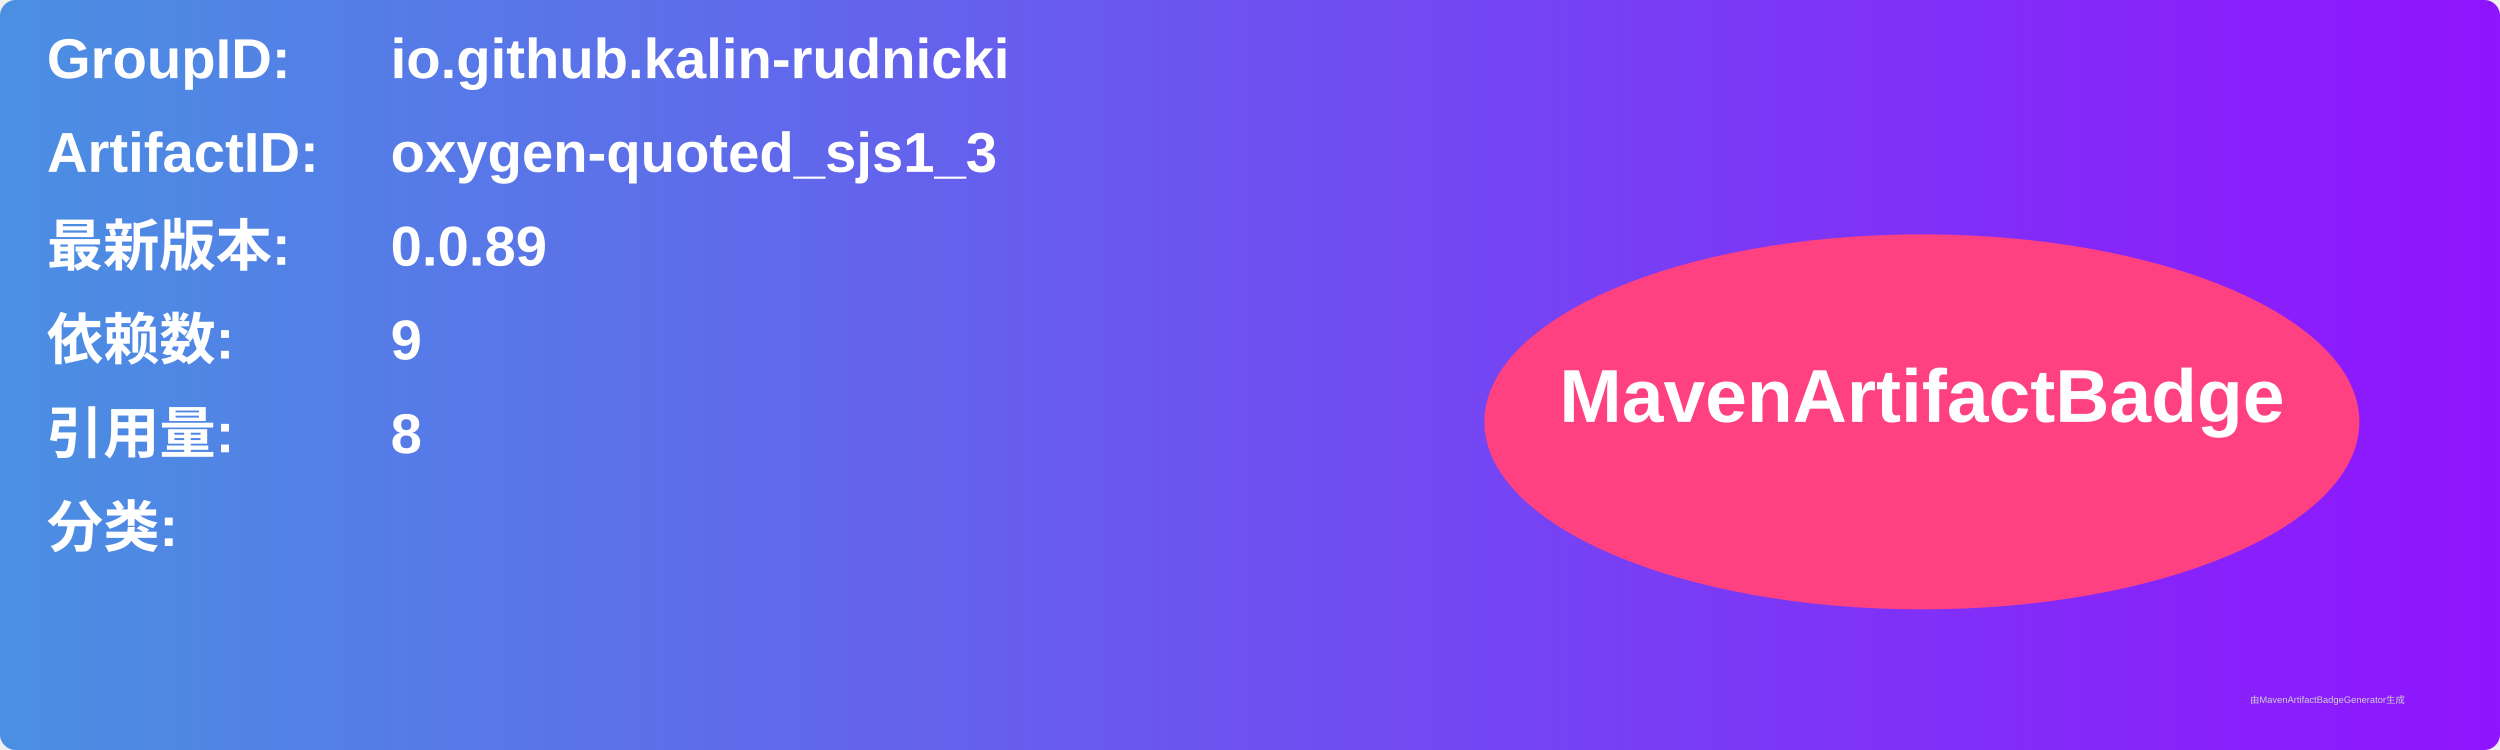
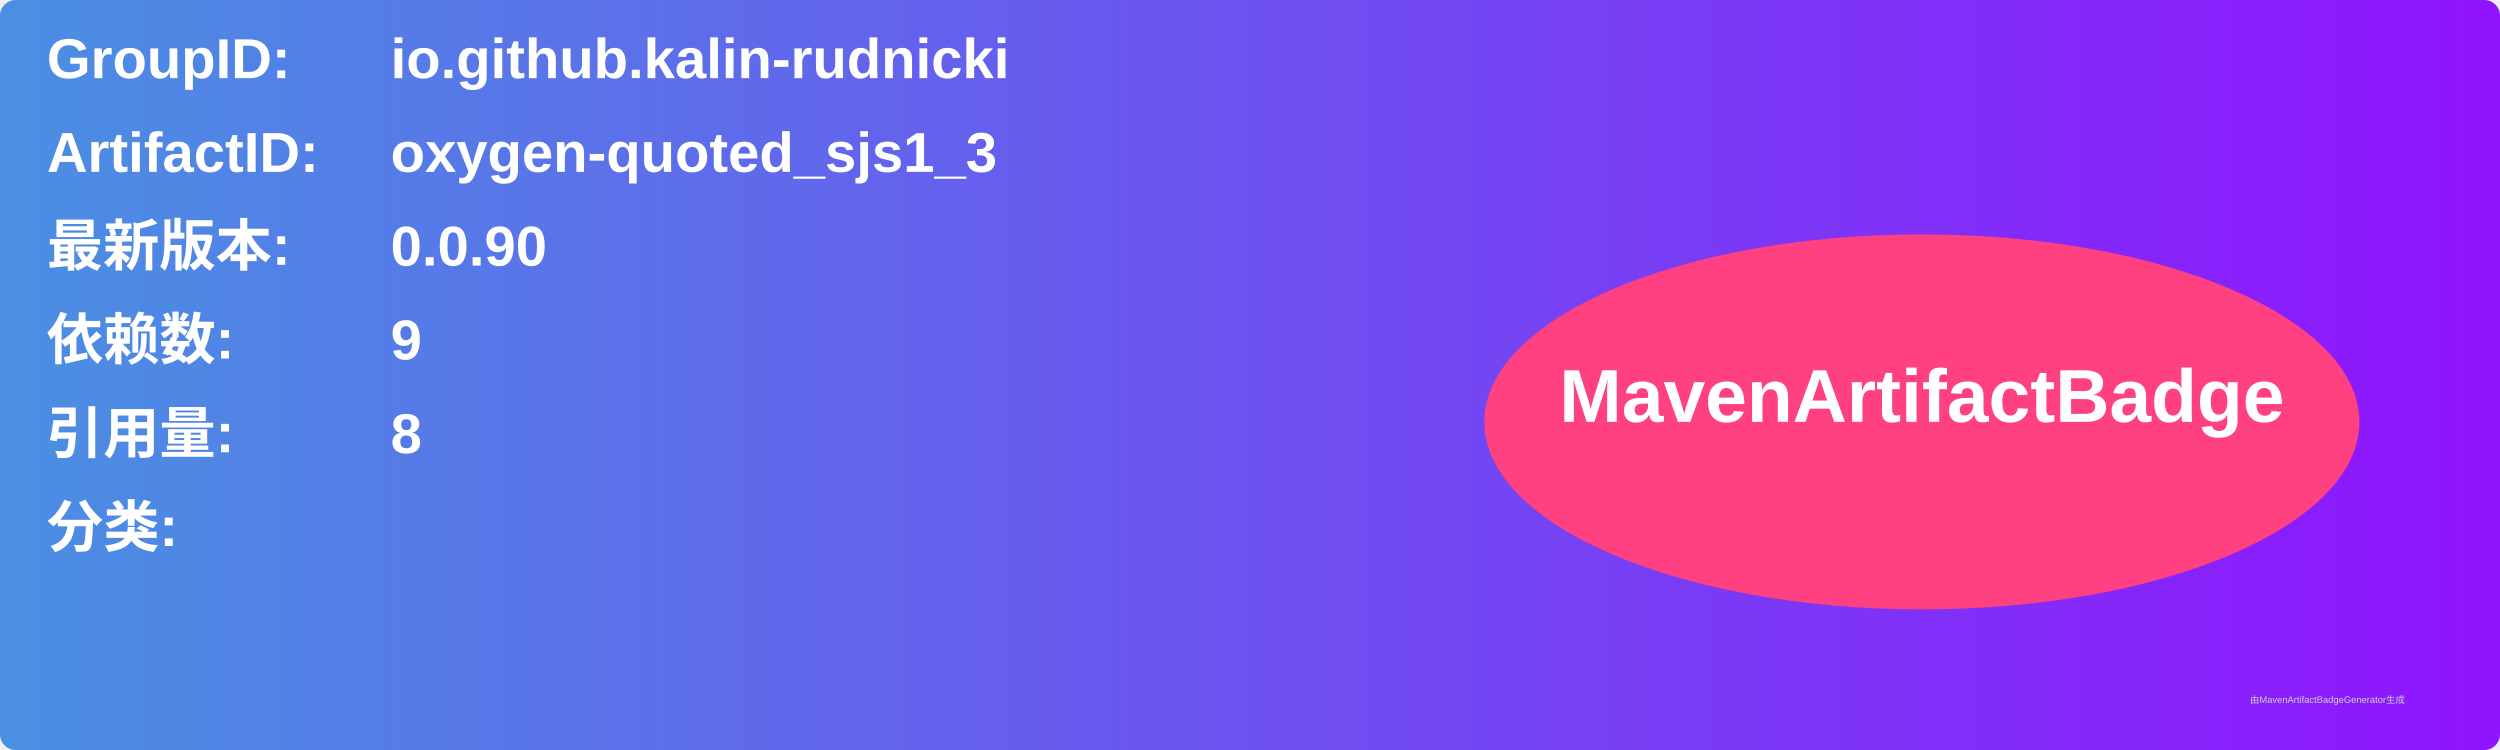
<svg xmlns="http://www.w3.org/2000/svg" width="800" height="240" viewBox="0 0 800 240">
  <linearGradient id="grad" x1="0%" y1="0%" x2="100%" y2="0%">
    <stop offset="0%" stop-color="#4a90e2" />
    <stop offset="100%" stop-color="#9013fe" />
  </linearGradient>
  <rect width="100%" height="100%" rx="5" ry="5" fill="url(#grad)" />
  <g transform="translate(15, 15)">
    <text x="0" y="10" font-family="Arial" font-size="18" fill="white" font-weight="bold" width="260">GroupID:</text>
    <text x="110" y="10" font-family="Arial" font-size="18" fill="white" font-weight="bold" width="460">io.github.kalin-rudnicki</text>
    <text x="0" y="40" font-family="Arial" font-size="18" fill="white" font-weight="bold" width="260">ArtifactID:</text>
    <text x="110" y="40" font-family="Arial" font-size="18" fill="white" font-weight="bold" width="460">oxygen-quoted_sjs1_3</text>
    <text x="0" y="70" font-family="Arial" font-size="18" fill="white" font-weight="bold">最新版本:</text>
    <text x="110" y="70" font-family="Arial" font-size="18" fill="white" font-weight="bold">
-       <tspan font-weight="bold">0.0.89</tspan>
+       <tspan font-weight="bold">0.0.90</tspan>
    </text>
    <text x="0" y="100" font-family="Arial" font-size="18" fill="white" font-weight="bold">依赖数: </text>
    <text x="110" y="100" font-family="Arial" font-size="18" fill="white">
      <tspan font-weight="bold">9</tspan>
    </text>
    <text x="0" y="130" font-family="Arial" font-size="18" fill="white" font-weight="bold">引用量: </text>
    <text x="110" y="130" font-family="Arial" font-size="18" fill="white">
      <tspan font-weight="bold">8</tspan>
    </text>
    <text x="0" y="160" font-family="Arial" font-size="18" fill="white" font-weight="bold">分类:</text>
    <text x="10" y="190" font-family="Arial" font-size="10" fill="white">
      <tspan font-weight="bold" />
    </text>
    <ellipse cx="600" cy="120" rx="140" ry="60" fill="#ff4081" />
    <text x="600" y="120" text-anchor="middle" font-family="Arial" font-size="24" fill="white" font-weight="bold">MavenArtifactBadge</text>
  </g>
  <text x="720" y="225" font-family="Arial" font-size="3" fill="#d0d0d0">由MavenArtifactBadgeGenerator生成</text>
</svg>
